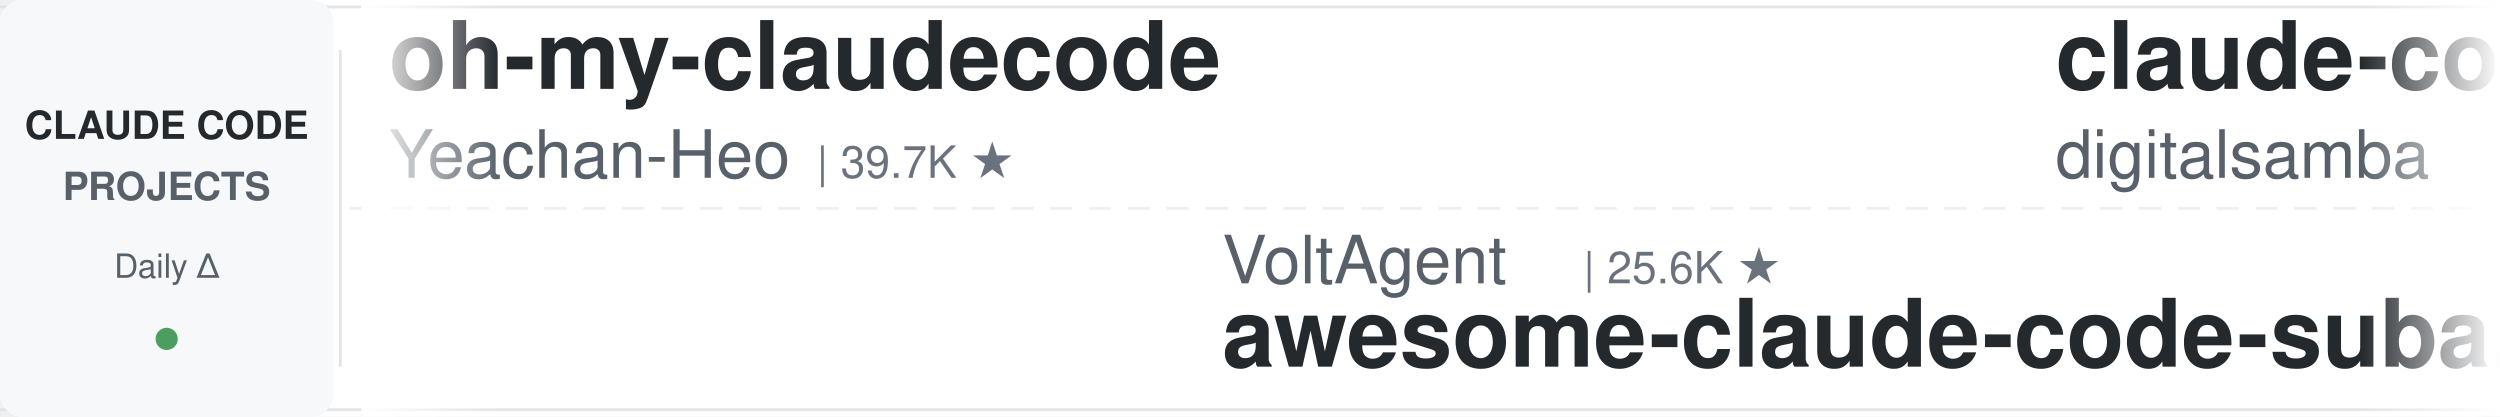
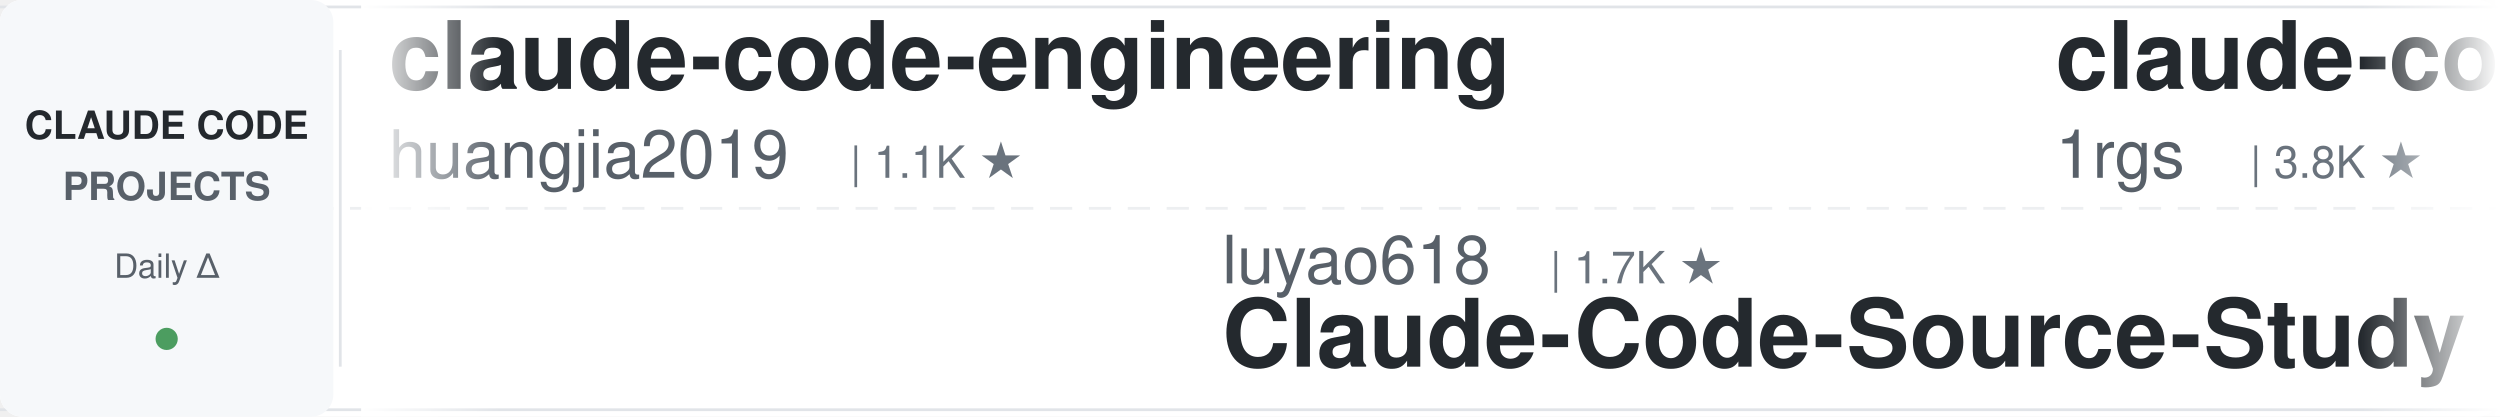
<svg xmlns="http://www.w3.org/2000/svg" width="900" height="150">
  <defs>
    <linearGradient id="leftFade" x1="0%" y1="0%" x2="100%" y2="0%">
      <stop offset="0%" style="stop-color:#ffffff;stop-opacity:1" />
      <stop offset="100%" style="stop-color:#ffffff;stop-opacity:0" />
    </linearGradient>
    <linearGradient id="rightFade" x1="0%" y1="0%" x2="100%" y2="0%">
      <stop offset="0%" style="stop-color:#ffffff;stop-opacity:0" />
      <stop offset="100%" style="stop-color:#ffffff;stop-opacity:1" />
    </linearGradient>
  </defs>
  <rect width="900" height="150" fill="#ffffff" rx="8" />
  <rect x="0" y="2" width="900" height="1" fill="#e1e4e8" />
  <rect x="0" y="147" width="900" height="1" fill="#e1e4e8" />
  <line x1="0" y1="75" x2="900" y2="75" stroke="#e1e4e8" stroke-width="1" stroke-dasharray="8 6" opacity="0.6" />
  <rect x="0" y="0" width="120" height="150" fill="#f6f8fa" rx="8" />
  <text x="60" y="50" font-family="-apple-system, BlinkMacSystemFont, 'Segoe UI', Helvetica, Arial, sans-serif" font-size="14" font-weight="600" fill="#24292e" text-anchor="middle">CLAUDE CODE</text>
  <text x="60" y="72" font-family="-apple-system, BlinkMacSystemFont, 'Segoe UI', Helvetica, Arial, sans-serif" font-size="14" font-weight="600" fill="#586069" text-anchor="middle">PROJECTS</text>
  <text x="60" y="100" font-family="-apple-system, BlinkMacSystemFont, 'Segoe UI', Helvetica, Arial, sans-serif" font-size="12" font-weight="500" fill="#586069" text-anchor="middle">Daily Δ</text>
  <circle cx="60" cy="122" r="4" fill="#22863a" opacity="0.8" />
  <rect x="122" y="18" width="1" height="114" fill="#e1e4e8" />
  <clipPath id="tickerClip">
    <rect x="130" y="0" width="770" height="150" />
  </clipPath>
  <g clip-path="url(#tickerClip)">
    <g id="tickerItems">
      <animateTransform attributeName="transform" attributeType="XML" type="translate" from="0 0" to="-3000 0" dur="54s" repeatCount="indefinite" />
      <g transform="translate(0, 0)">
-         <text x="140" y="32" font-family="-apple-system, BlinkMacSystemFont, 'Segoe UI', Helvetica, Arial, sans-serif" font-size="34" font-weight="600" fill="#24292e">oh-my-claudecode</text>
-         <text x="140" y="64" font-family="-apple-system, BlinkMacSystemFont, 'Segoe UI', Helvetica, Arial, sans-serif" font-size="24" font-weight="400" fill="#586069">Yeachan-Heo</text>
-         <text x="294" y="64" font-family="-apple-system, BlinkMacSystemFont, 'Segoe UI', Helvetica, Arial, sans-serif" font-size="16" font-weight="500" fill="#6a737d">| 39.7K ★</text>
+         <text x="140" y="32" font-family="-apple-system, BlinkMacSystemFont, 'Segoe UI', Helvetica, Arial, sans-serif" font-size="34" font-weight="600" fill="#24292e">claude-code-engineering</text>
+         <text x="140" y="64" font-family="-apple-system, BlinkMacSystemFont, 'Segoe UI', Helvetica, Arial, sans-serif" font-size="24" font-weight="400" fill="#586069">huangjia2019</text>
+         <text x="306" y="64" font-family="-apple-system, BlinkMacSystemFont, 'Segoe UI', Helvetica, Arial, sans-serif" font-size="16" font-weight="500" fill="#6a737d">| 1.1K ★</text>
      </g>
      <g transform="translate(300, 0)">
-         <text x="140" y="102" font-family="-apple-system, BlinkMacSystemFont, 'Segoe UI', Helvetica, Arial, sans-serif" font-size="24" font-weight="400" fill="#586069">VoltAgent</text>
-         <text x="270" y="102" font-family="-apple-system, BlinkMacSystemFont, 'Segoe UI', Helvetica, Arial, sans-serif" font-size="16" font-weight="500" fill="#6a737d">| 25.6K ★</text>
-         <text x="140" y="132" font-family="-apple-system, BlinkMacSystemFont, 'Segoe UI', Helvetica, Arial, sans-serif" font-size="34" font-weight="600" fill="#24292e">awesome-claude-code-suba...</text>
+         <text x="140" y="102" font-family="-apple-system, BlinkMacSystemFont, 'Segoe UI', Helvetica, Arial, sans-serif" font-size="24" font-weight="400" fill="#586069">luyao618</text>
+         <text x="258" y="102" font-family="-apple-system, BlinkMacSystemFont, 'Segoe UI', Helvetica, Arial, sans-serif" font-size="16" font-weight="500" fill="#6a737d">| 1.7K ★</text>
+         <text x="140" y="132" font-family="-apple-system, BlinkMacSystemFont, 'Segoe UI', Helvetica, Arial, sans-serif" font-size="34" font-weight="600" fill="#24292e">Claude-Code-Source-Study</text>
      </g>
      <g transform="translate(600, 0)">
-         <text x="140" y="32" font-family="-apple-system, BlinkMacSystemFont, 'Segoe UI', Helvetica, Arial, sans-serif" font-size="34" font-weight="600" fill="#24292e">claude-code-video-toolki...</text>
-         <text x="140" y="64" font-family="-apple-system, BlinkMacSystemFont, 'Segoe UI', Helvetica, Arial, sans-serif" font-size="24" font-weight="400" fill="#586069">digitalsamba</text>
-         <text x="306" y="64" font-family="-apple-system, BlinkMacSystemFont, 'Segoe UI', Helvetica, Arial, sans-serif" font-size="16" font-weight="500" fill="#6a737d">| 2.2K ★</text>
+         <text x="140" y="32" font-family="-apple-system, BlinkMacSystemFont, 'Segoe UI', Helvetica, Arial, sans-serif" font-size="34" font-weight="600" fill="#24292e">claude-code-proxy</text>
+         <text x="140" y="64" font-family="-apple-system, BlinkMacSystemFont, 'Segoe UI', Helvetica, Arial, sans-serif" font-size="24" font-weight="400" fill="#586069">1rgs</text>
+         <text x="210" y="64" font-family="-apple-system, BlinkMacSystemFont, 'Segoe UI', Helvetica, Arial, sans-serif" font-size="16" font-weight="500" fill="#6a737d">| 3.8K ★</text>
      </g>
      <g transform="translate(900, 0)">
-         <text x="140" y="102" font-family="-apple-system, BlinkMacSystemFont, 'Segoe UI', Helvetica, Arial, sans-serif" font-size="24" font-weight="400" fill="#586069">davila7</text>
-         <text x="246" y="102" font-family="-apple-system, BlinkMacSystemFont, 'Segoe UI', Helvetica, Arial, sans-serif" font-size="16" font-weight="500" fill="#6a737d">| 32.5K ★</text>
-         <text x="140" y="132" font-family="-apple-system, BlinkMacSystemFont, 'Segoe UI', Helvetica, Arial, sans-serif" font-size="34" font-weight="600" fill="#24292e">claude-code-templates</text>
+         <text x="140" y="102" font-family="-apple-system, BlinkMacSystemFont, 'Segoe UI', Helvetica, Arial, sans-serif" font-size="24" font-weight="400" fill="#586069">edmund-io</text>
+         <text x="270" y="102" font-family="-apple-system, BlinkMacSystemFont, 'Segoe UI', Helvetica, Arial, sans-serif" font-size="16" font-weight="500" fill="#6a737d">| 1.5K ★</text>
+         <text x="140" y="132" font-family="-apple-system, BlinkMacSystemFont, 'Segoe UI', Helvetica, Arial, sans-serif" font-size="34" font-weight="600" fill="#24292e">edmunds-claude-code</text>
      </g>
      <g transform="translate(1200, 0)">
-         <text x="140" y="32" font-family="-apple-system, BlinkMacSystemFont, 'Segoe UI', Helvetica, Arial, sans-serif" font-size="34" font-weight="600" fill="#24292e">claude_code_src</text>
-         <text x="140" y="64" font-family="-apple-system, BlinkMacSystemFont, 'Segoe UI', Helvetica, Arial, sans-serif" font-size="24" font-weight="400" fill="#586069">ponponon</text>
-         <text x="258" y="64" font-family="-apple-system, BlinkMacSystemFont, 'Segoe UI', Helvetica, Arial, sans-serif" font-size="16" font-weight="500" fill="#6a737d">| 2.3K ★</text>
+         <text x="140" y="32" font-family="-apple-system, BlinkMacSystemFont, 'Segoe UI', Helvetica, Arial, sans-serif" font-size="34" font-weight="600" fill="#24292e">claude-code-book</text>
+         <text x="140" y="64" font-family="-apple-system, BlinkMacSystemFont, 'Segoe UI', Helvetica, Arial, sans-serif" font-size="24" font-weight="400" fill="#586069">lintsinghua</text>
+         <text x="294" y="64" font-family="-apple-system, BlinkMacSystemFont, 'Segoe UI', Helvetica, Arial, sans-serif" font-size="16" font-weight="500" fill="#6a737d">| 4.3K ★</text>
      </g>
      <g transform="translate(1500, 0)">
-         <text x="140" y="102" font-family="-apple-system, BlinkMacSystemFont, 'Segoe UI', Helvetica, Arial, sans-serif" font-size="24" font-weight="400" fill="#586069">LING71671</text>
-         <text x="270" y="102" font-family="-apple-system, BlinkMacSystemFont, 'Segoe UI', Helvetica, Arial, sans-serif" font-size="16" font-weight="500" fill="#6a737d">| 961 ★</text>
-         <text x="140" y="132" font-family="-apple-system, BlinkMacSystemFont, 'Segoe UI', Helvetica, Arial, sans-serif" font-size="34" font-weight="600" fill="#24292e">Open-ClaudeCode</text>
+         <text x="140" y="102" font-family="-apple-system, BlinkMacSystemFont, 'Segoe UI', Helvetica, Arial, sans-serif" font-size="24" font-weight="400" fill="#586069">alejandrobalderas</text>
+         <text x="366" y="102" font-family="-apple-system, BlinkMacSystemFont, 'Segoe UI', Helvetica, Arial, sans-serif" font-size="16" font-weight="500" fill="#6a737d">| 3.0K ★</text>
+         <text x="140" y="132" font-family="-apple-system, BlinkMacSystemFont, 'Segoe UI', Helvetica, Arial, sans-serif" font-size="34" font-weight="600" fill="#24292e">claude-code-from-source</text>
      </g>
      <g transform="translate(1800, 0)">
-         <text x="140" y="32" font-family="-apple-system, BlinkMacSystemFont, 'Segoe UI', Helvetica, Arial, sans-serif" font-size="34" font-weight="600" fill="#24292e">Claude-Code-Usage-Monito...</text>
-         <text x="140" y="64" font-family="-apple-system, BlinkMacSystemFont, 'Segoe UI', Helvetica, Arial, sans-serif" font-size="24" font-weight="400" fill="#586069">Maciek-roboblog</text>
-         <text x="342" y="64" font-family="-apple-system, BlinkMacSystemFont, 'Segoe UI', Helvetica, Arial, sans-serif" font-size="16" font-weight="500" fill="#6a737d">| 8.7K ★</text>
+         <text x="140" y="32" font-family="-apple-system, BlinkMacSystemFont, 'Segoe UI', Helvetica, Arial, sans-serif" font-size="34" font-weight="600" fill="#24292e">claude-code-security-rev...</text>
+         <text x="140" y="64" font-family="-apple-system, BlinkMacSystemFont, 'Segoe UI', Helvetica, Arial, sans-serif" font-size="24" font-weight="400" fill="#586069">anthropics</text>
+         <text x="282" y="64" font-family="-apple-system, BlinkMacSystemFont, 'Segoe UI', Helvetica, Arial, sans-serif" font-size="16" font-weight="500" fill="#6a737d">| 6.3K ★</text>
      </g>
      <g transform="translate(2100, 0)">
-         <text x="140" y="102" font-family="-apple-system, BlinkMacSystemFont, 'Segoe UI', Helvetica, Arial, sans-serif" font-size="24" font-weight="400" fill="#586069">Pimzino</text>
-         <text x="246" y="102" font-family="-apple-system, BlinkMacSystemFont, 'Segoe UI', Helvetica, Arial, sans-serif" font-size="16" font-weight="500" fill="#6a737d">| 3.9K ★</text>
-         <text x="140" y="132" font-family="-apple-system, BlinkMacSystemFont, 'Segoe UI', Helvetica, Arial, sans-serif" font-size="34" font-weight="600" fill="#24292e">claude-code-spec-workflo...</text>
+         <text x="140" y="102" font-family="-apple-system, BlinkMacSystemFont, 'Segoe UI', Helvetica, Arial, sans-serif" font-size="24" font-weight="400" fill="#586069">hangsman</text>
+         <text x="258" y="102" font-family="-apple-system, BlinkMacSystemFont, 'Segoe UI', Helvetica, Arial, sans-serif" font-size="16" font-weight="500" fill="#6a737d">| 797 ★</text>
+         <text x="140" y="132" font-family="-apple-system, BlinkMacSystemFont, 'Segoe UI', Helvetica, Arial, sans-serif" font-size="34" font-weight="600" fill="#24292e">claude-code-source</text>
      </g>
      <g transform="translate(2400, 0)">
-         <text x="140" y="32" font-family="-apple-system, BlinkMacSystemFont, 'Segoe UI', Helvetica, Arial, sans-serif" font-size="34" font-weight="600" fill="#24292e">claude-code-analysis</text>
-         <text x="140" y="64" font-family="-apple-system, BlinkMacSystemFont, 'Segoe UI', Helvetica, Arial, sans-serif" font-size="24" font-weight="400" fill="#586069">liuup</text>
-         <text x="222" y="64" font-family="-apple-system, BlinkMacSystemFont, 'Segoe UI', Helvetica, Arial, sans-serif" font-size="16" font-weight="500" fill="#6a737d">| 4.0K ★</text>
+         <text x="140" y="32" font-family="-apple-system, BlinkMacSystemFont, 'Segoe UI', Helvetica, Arial, sans-serif" font-size="34" font-weight="600" fill="#24292e">Claude-Code-Game-Studios</text>
+         <text x="140" y="64" font-family="-apple-system, BlinkMacSystemFont, 'Segoe UI', Helvetica, Arial, sans-serif" font-size="24" font-weight="400" fill="#586069">Donchitos</text>
+         <text x="270" y="64" font-family="-apple-system, BlinkMacSystemFont, 'Segoe UI', Helvetica, Arial, sans-serif" font-size="16" font-weight="500" fill="#6a737d">| 25.9K ★</text>
      </g>
      <g transform="translate(2700, 0)">
-         <text x="140" y="102" font-family="-apple-system, BlinkMacSystemFont, 'Segoe UI', Helvetica, Arial, sans-serif" font-size="24" font-weight="400" fill="#586069">feiskyer</text>
-         <text x="258" y="102" font-family="-apple-system, BlinkMacSystemFont, 'Segoe UI', Helvetica, Arial, sans-serif" font-size="16" font-weight="500" fill="#6a737d">| 1.7K ★</text>
-         <text x="140" y="132" font-family="-apple-system, BlinkMacSystemFont, 'Segoe UI', Helvetica, Arial, sans-serif" font-size="34" font-weight="600" fill="#24292e">claude-code-settings</text>
+         <text x="140" y="102" font-family="-apple-system, BlinkMacSystemFont, 'Segoe UI', Helvetica, Arial, sans-serif" font-size="24" font-weight="400" fill="#586069">ykdojo</text>
+         <text x="234" y="102" font-family="-apple-system, BlinkMacSystemFont, 'Segoe UI', Helvetica, Arial, sans-serif" font-size="16" font-weight="500" fill="#6a737d">| 10.2K ★</text>
+         <text x="140" y="132" font-family="-apple-system, BlinkMacSystemFont, 'Segoe UI', Helvetica, Arial, sans-serif" font-size="34" font-weight="600" fill="#24292e">claude-code-tips</text>
      </g>
      <g transform="translate(3000, 0)">
-         <text x="140" y="32" font-family="-apple-system, BlinkMacSystemFont, 'Segoe UI', Helvetica, Arial, sans-serif" font-size="34" font-weight="600" fill="#24292e">oh-my-claudecode</text>
-         <text x="140" y="64" font-family="-apple-system, BlinkMacSystemFont, 'Segoe UI', Helvetica, Arial, sans-serif" font-size="24" font-weight="400" fill="#586069">Yeachan-Heo</text>
-         <text x="294" y="64" font-family="-apple-system, BlinkMacSystemFont, 'Segoe UI', Helvetica, Arial, sans-serif" font-size="16" font-weight="500" fill="#6a737d">| 39.7K ★</text>
+         <text x="140" y="32" font-family="-apple-system, BlinkMacSystemFont, 'Segoe UI', Helvetica, Arial, sans-serif" font-size="34" font-weight="600" fill="#24292e">claude-code-engineering</text>
+         <text x="140" y="64" font-family="-apple-system, BlinkMacSystemFont, 'Segoe UI', Helvetica, Arial, sans-serif" font-size="24" font-weight="400" fill="#586069">huangjia2019</text>
+         <text x="306" y="64" font-family="-apple-system, BlinkMacSystemFont, 'Segoe UI', Helvetica, Arial, sans-serif" font-size="16" font-weight="500" fill="#6a737d">| 1.1K ★</text>
      </g>
      <g transform="translate(3300, 0)">
-         <text x="140" y="102" font-family="-apple-system, BlinkMacSystemFont, 'Segoe UI', Helvetica, Arial, sans-serif" font-size="24" font-weight="400" fill="#586069">VoltAgent</text>
-         <text x="270" y="102" font-family="-apple-system, BlinkMacSystemFont, 'Segoe UI', Helvetica, Arial, sans-serif" font-size="16" font-weight="500" fill="#6a737d">| 25.6K ★</text>
-         <text x="140" y="132" font-family="-apple-system, BlinkMacSystemFont, 'Segoe UI', Helvetica, Arial, sans-serif" font-size="34" font-weight="600" fill="#24292e">awesome-claude-code-suba...</text>
+         <text x="140" y="102" font-family="-apple-system, BlinkMacSystemFont, 'Segoe UI', Helvetica, Arial, sans-serif" font-size="24" font-weight="400" fill="#586069">luyao618</text>
+         <text x="258" y="102" font-family="-apple-system, BlinkMacSystemFont, 'Segoe UI', Helvetica, Arial, sans-serif" font-size="16" font-weight="500" fill="#6a737d">| 1.7K ★</text>
+         <text x="140" y="132" font-family="-apple-system, BlinkMacSystemFont, 'Segoe UI', Helvetica, Arial, sans-serif" font-size="34" font-weight="600" fill="#24292e">Claude-Code-Source-Study</text>
      </g>
      <g transform="translate(3600, 0)">
-         <text x="140" y="32" font-family="-apple-system, BlinkMacSystemFont, 'Segoe UI', Helvetica, Arial, sans-serif" font-size="34" font-weight="600" fill="#24292e">claude-code-video-toolki...</text>
-         <text x="140" y="64" font-family="-apple-system, BlinkMacSystemFont, 'Segoe UI', Helvetica, Arial, sans-serif" font-size="24" font-weight="400" fill="#586069">digitalsamba</text>
-         <text x="306" y="64" font-family="-apple-system, BlinkMacSystemFont, 'Segoe UI', Helvetica, Arial, sans-serif" font-size="16" font-weight="500" fill="#6a737d">| 2.2K ★</text>
+         <text x="140" y="32" font-family="-apple-system, BlinkMacSystemFont, 'Segoe UI', Helvetica, Arial, sans-serif" font-size="34" font-weight="600" fill="#24292e">claude-code-proxy</text>
+         <text x="140" y="64" font-family="-apple-system, BlinkMacSystemFont, 'Segoe UI', Helvetica, Arial, sans-serif" font-size="24" font-weight="400" fill="#586069">1rgs</text>
+         <text x="210" y="64" font-family="-apple-system, BlinkMacSystemFont, 'Segoe UI', Helvetica, Arial, sans-serif" font-size="16" font-weight="500" fill="#6a737d">| 3.8K ★</text>
      </g>
      <g transform="translate(3900, 0)">
-         <text x="140" y="102" font-family="-apple-system, BlinkMacSystemFont, 'Segoe UI', Helvetica, Arial, sans-serif" font-size="24" font-weight="400" fill="#586069">davila7</text>
-         <text x="246" y="102" font-family="-apple-system, BlinkMacSystemFont, 'Segoe UI', Helvetica, Arial, sans-serif" font-size="16" font-weight="500" fill="#6a737d">| 32.5K ★</text>
-         <text x="140" y="132" font-family="-apple-system, BlinkMacSystemFont, 'Segoe UI', Helvetica, Arial, sans-serif" font-size="34" font-weight="600" fill="#24292e">claude-code-templates</text>
+         <text x="140" y="102" font-family="-apple-system, BlinkMacSystemFont, 'Segoe UI', Helvetica, Arial, sans-serif" font-size="24" font-weight="400" fill="#586069">edmund-io</text>
+         <text x="270" y="102" font-family="-apple-system, BlinkMacSystemFont, 'Segoe UI', Helvetica, Arial, sans-serif" font-size="16" font-weight="500" fill="#6a737d">| 1.5K ★</text>
+         <text x="140" y="132" font-family="-apple-system, BlinkMacSystemFont, 'Segoe UI', Helvetica, Arial, sans-serif" font-size="34" font-weight="600" fill="#24292e">edmunds-claude-code</text>
      </g>
    </g>
  </g>
  <rect x="130" y="0" width="50" height="150" fill="url(#leftFade)" />
  <rect x="850" y="0" width="50" height="150" fill="url(#rightFade)" />
</svg>
